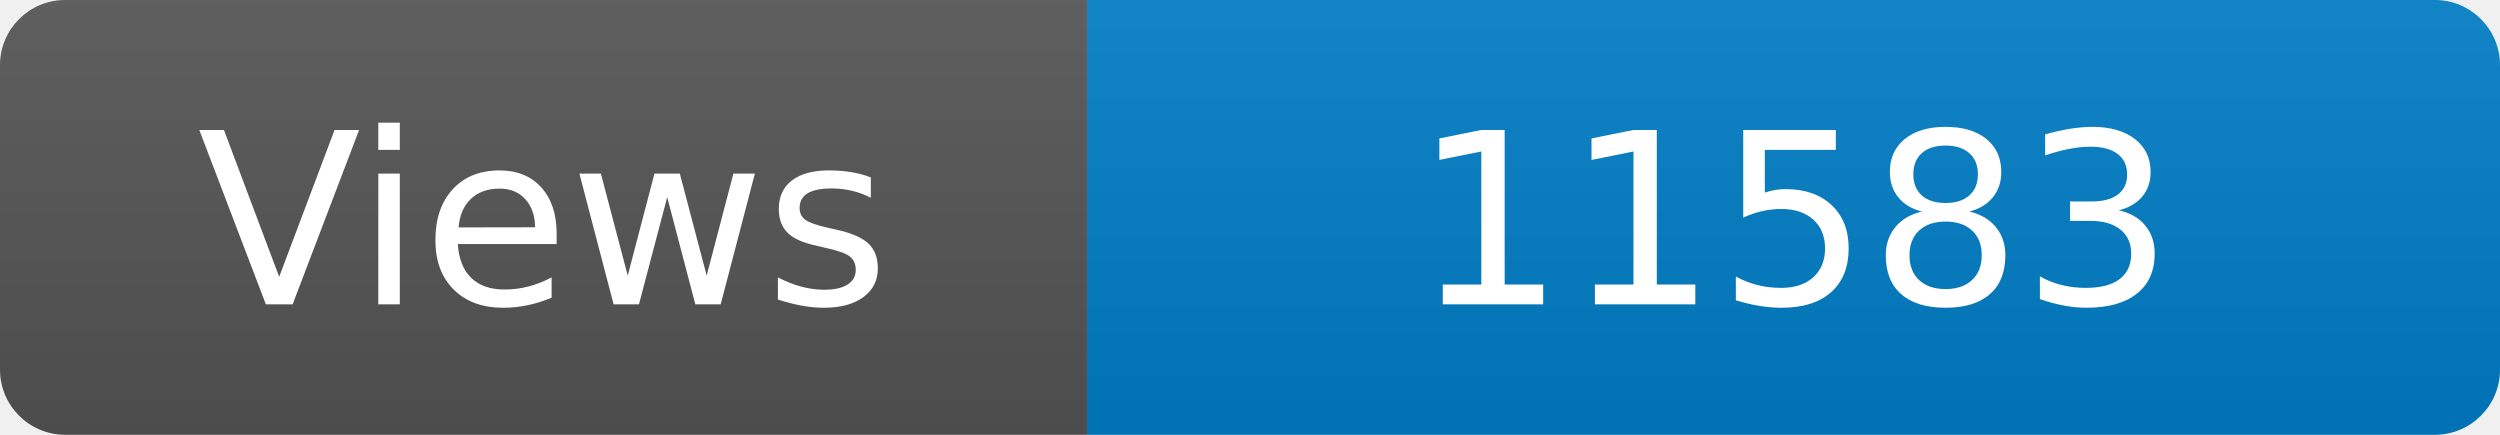
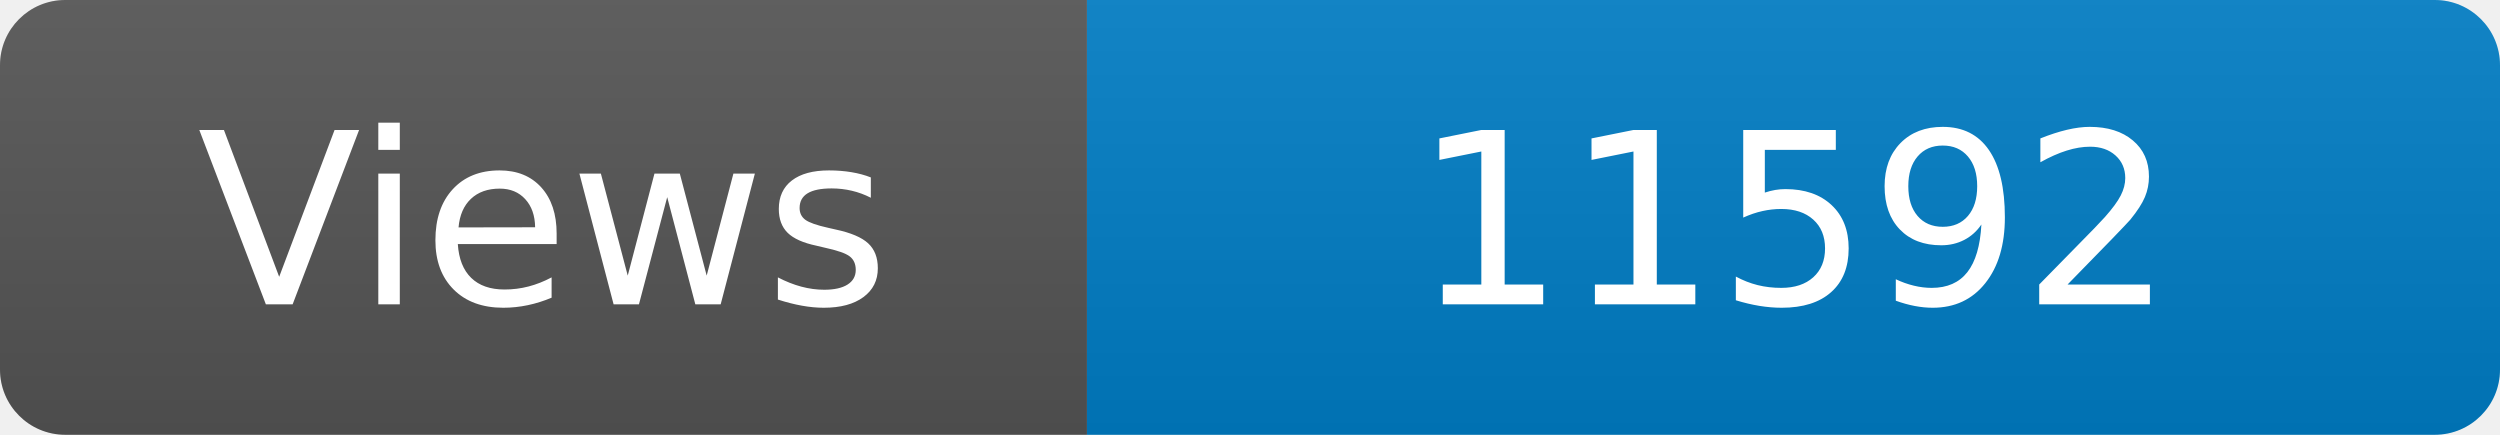
<svg xmlns="http://www.w3.org/2000/svg" width="115" height="20" role="img" aria-label="Maintained?: yes">
  <linearGradient id="s" x2="0" y2="100%">
    <stop offset="0" stop-color="#bbb" stop-opacity=".1" />
    <stop offset="1" stop-opacity=".1" />
  </linearGradient>
  <clipPath id="r">
    <rect width="115" height="20" rx="3" fill="#fff" />
  </clipPath>
  <g clip-path="url(#r)">
    <rect width="50" height="20" fill="#555" />
    <rect x="50" width="160" height="20" fill="#007ec6" />
    <rect width="115" height="20" fill="url(#s)" />
  </g>
  <g fill="#fff" text-anchor="middle" font-family="Verdana,Geneva,DejaVu Sans,sans-serif" font-size="110">
    <text x="250" y="140" transform="scale(.1)" fill="#fff">Views</text>
-     <text x="825" y="140" transform="scale(.1)" fill="#fff">11583</text>
+     <text x="825" y="140" transform="scale(.1)" fill="#fff">11592</text>
  </g>
</svg>
